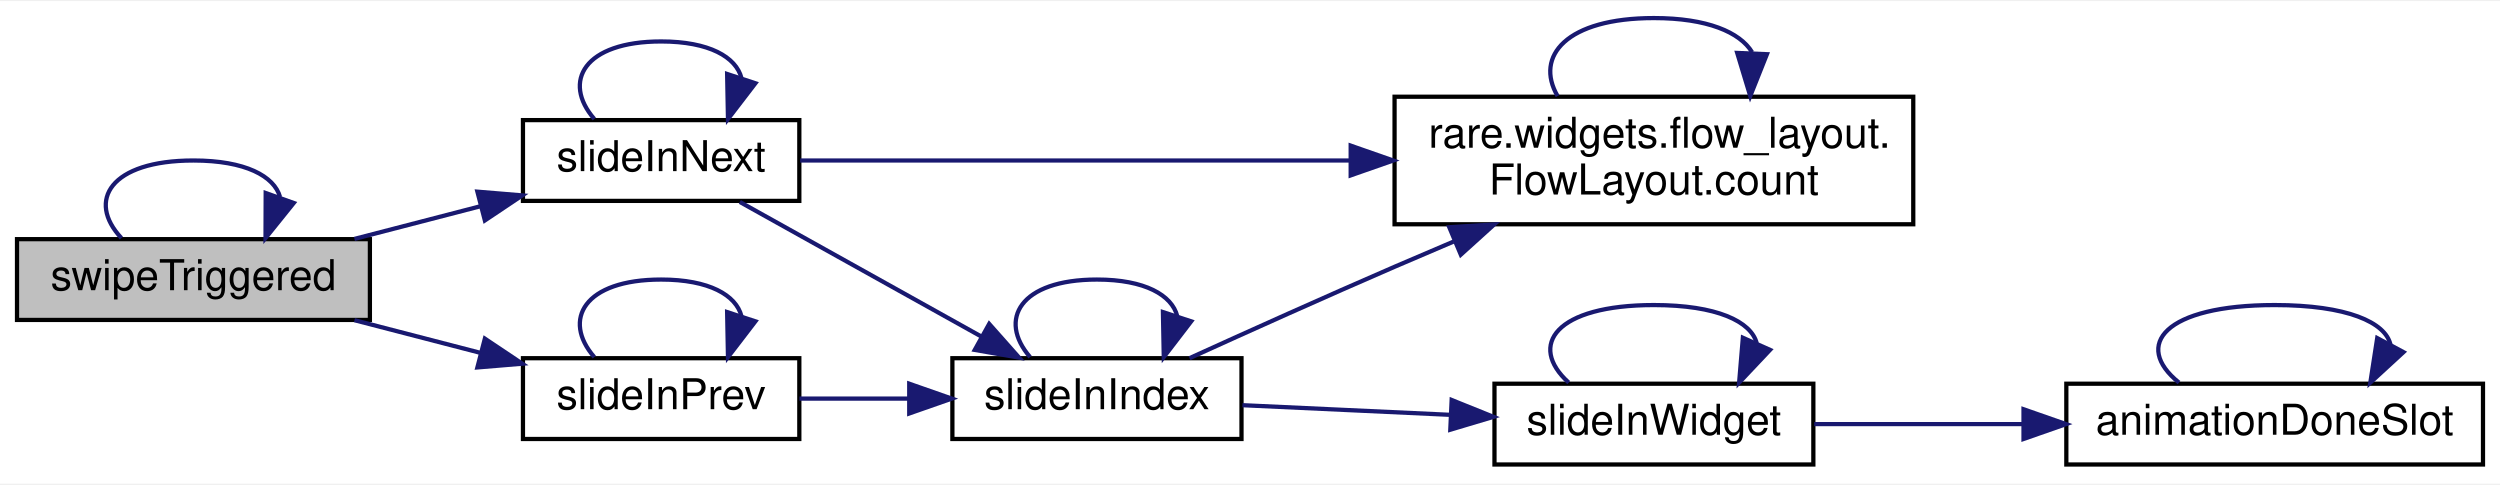
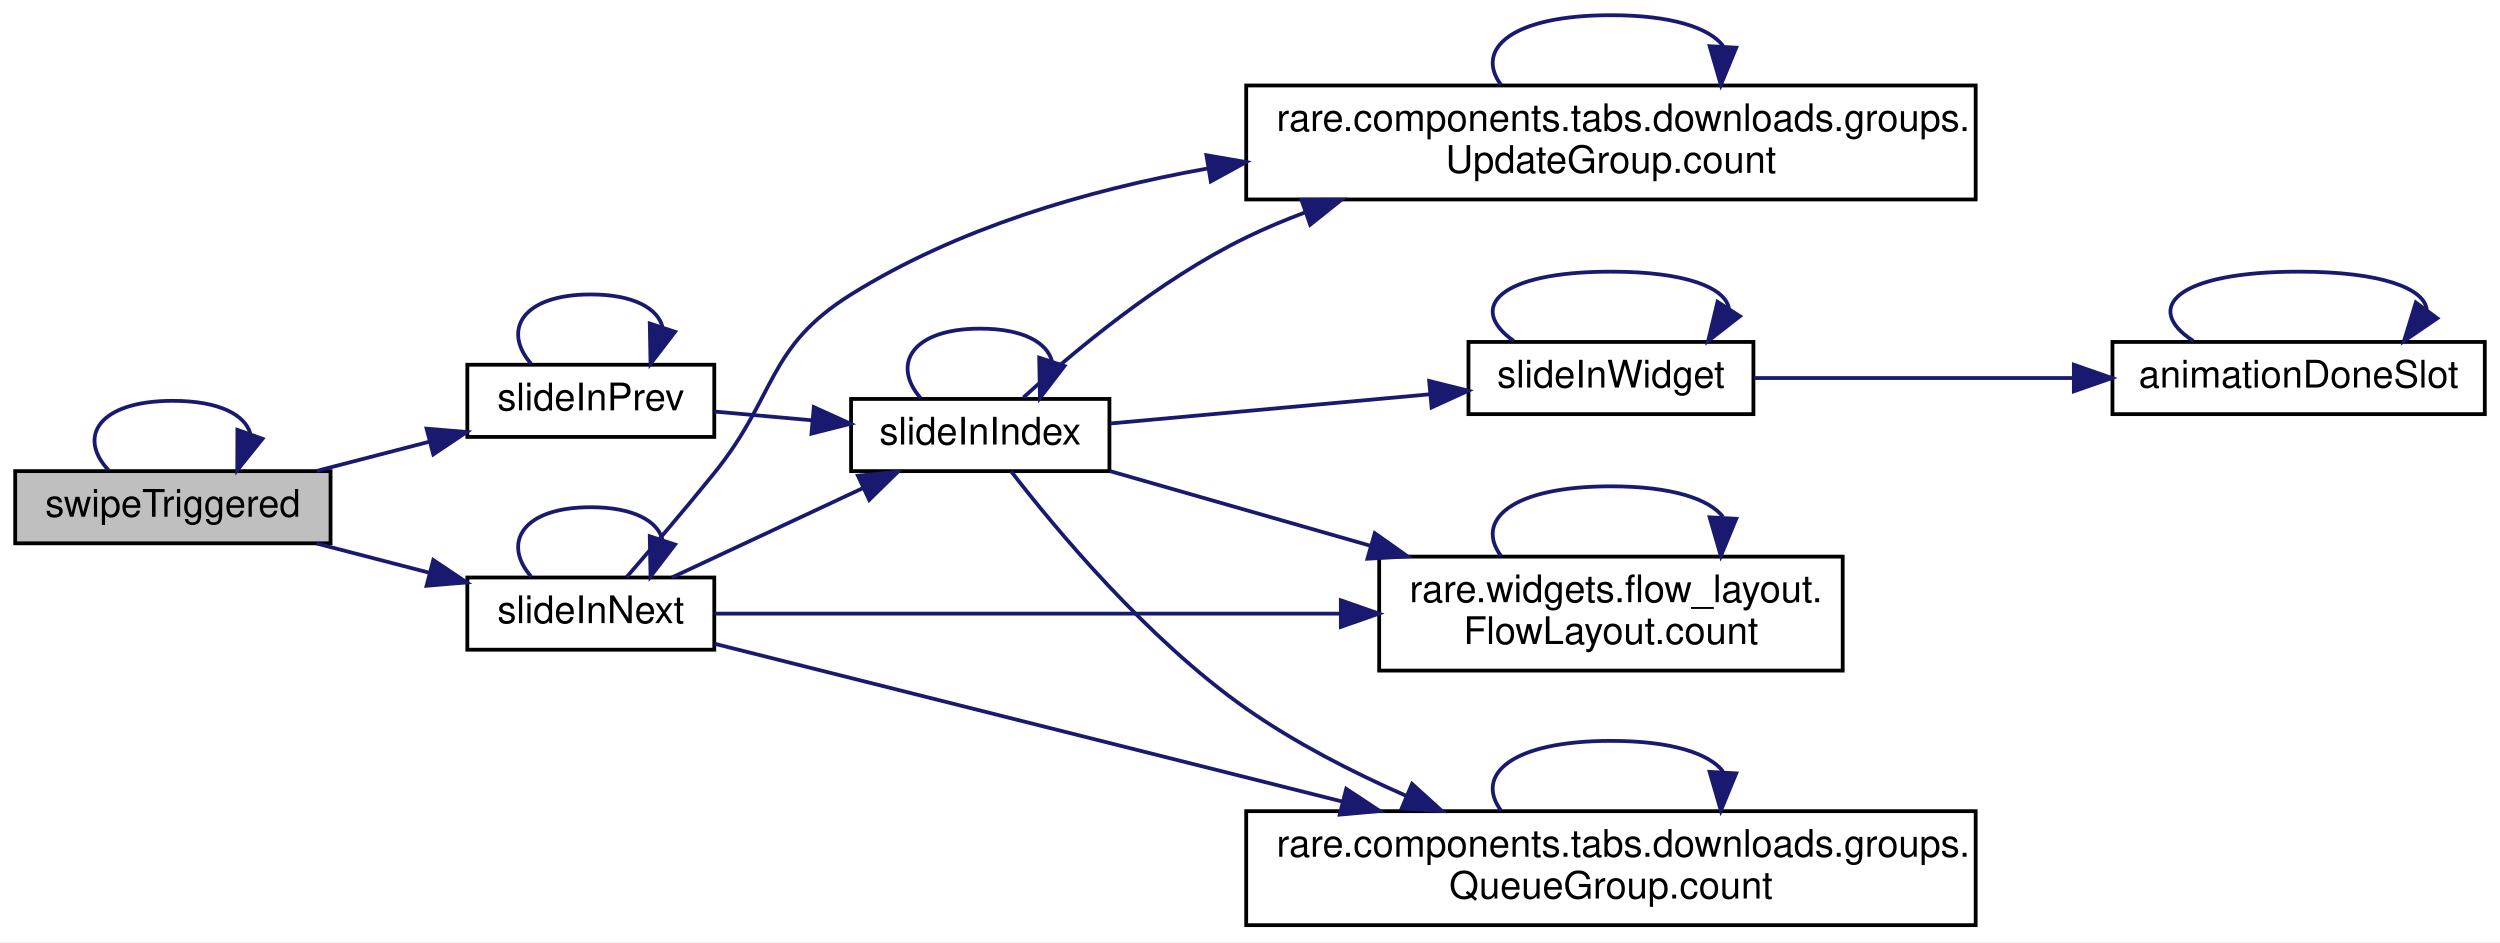
- <svg xmlns="http://www.w3.org/2000/svg" xmlns:xlink="http://www.w3.org/1999/xlink" width="588pt" height="114pt" viewBox="0.00 0.00 588.00 113.50">
-   <g id="graph0" class="graph" transform="scale(1 1) rotate(0) translate(4 109.5)">
-     <polygon fill="white" stroke="transparent" points="-4,4 -4,-109.5 584,-109.5 584,4 -4,4" />
+ <svg xmlns="http://www.w3.org/2000/svg" xmlns:xlink="http://www.w3.org/1999/xlink" width="658pt" height="248pt" viewBox="0.00 0.00 658.00 248.00">
+   <g id="graph0" class="graph" transform="scale(1 1) rotate(0) translate(4 244)">
+     <polygon fill="white" stroke="transparent" points="-4,4 -4,-244 654,-244 654,4 -4,4" />
    <g id="node1" class="node">
      <g id="a_node1">
        <a xlink:title=" ">
-           <polygon fill="#bfbfbf" stroke="black" points="0,-34.5 0,-53.5 83,-53.5 83,-34.5 0,-34.5" />
-           <text text-anchor="middle" x="41.5" y="-41.5" font-family="Helvetica,sans-Serif" font-size="10.00">swipeTriggered</text>
+           <polygon fill="#bfbfbf" stroke="black" points="0,-101 0,-120 83,-120 83,-101 0,-101" />
+           <text text-anchor="middle" x="41.5" y="-108" font-family="Helvetica,sans-Serif" font-size="10.00">swipeTriggered</text>
        </a>
      </g>
    </g>
-     <g id="edge15" class="edge">
-       <path fill="none" stroke="midnightblue" d="M24.55,-53.76C16.3,-62.57 21.95,-72 41.5,-72 53.72,-72 60.51,-68.31 61.87,-63.4" />
-       <polygon fill="midnightblue" stroke="midnightblue" points="65.09,-62.01 58.45,-53.76 58.49,-64.35 65.09,-62.01" />
+     <g id="edge21" class="edge">
+       <path fill="none" stroke="midnightblue" d="M24.55,-120.26C16.3,-129.07 21.95,-138.5 41.5,-138.5 53.72,-138.5 60.51,-134.81 61.87,-129.9" />
+       <polygon fill="midnightblue" stroke="midnightblue" points="65.09,-128.51 58.45,-120.26 58.49,-130.85 65.09,-128.51" />
    </g>
    <g id="node2" class="node">
      <g id="a_node2">
        <a xlink:href="classrare_1_1widgets_1_1sliding__stack_1_1_sliding_stacked_widget.html#a9a7d3e7c9b6471dae3067db5f869f4fe" target="_top" xlink:title=" ">
-           <polygon fill="white" stroke="black" points="119,-62.5 119,-81.5 184,-81.5 184,-62.5 119,-62.5" />
-           <text text-anchor="middle" x="151.5" y="-69.5" font-family="Helvetica,sans-Serif" font-size="10.00">slideInNext</text>
+           <polygon fill="white" stroke="black" points="119,-73 119,-92 184,-92 184,-73 119,-73" />
+           <text text-anchor="middle" x="151.5" y="-80" font-family="Helvetica,sans-Serif" font-size="10.00">slideInNext</text>
        </a>
      </g>
    </g>
    <g id="edge1" class="edge">
-       <path fill="none" stroke="midnightblue" d="M79.37,-53.56C88.89,-56.03 99.21,-58.7 108.95,-61.23" />
-       <polygon fill="midnightblue" stroke="midnightblue" points="108.28,-64.67 118.84,-63.79 110.04,-57.9 108.28,-64.67" />
+       <path fill="none" stroke="midnightblue" d="M79.37,-100.94C88.89,-98.47 99.21,-95.8 108.95,-93.27" />
+       <polygon fill="midnightblue" stroke="midnightblue" points="110.04,-96.6 118.84,-90.71 108.28,-89.83 110.04,-96.6" />
    </g>
-     <g id="node7" class="node">
-       <g id="a_node7">
+     <g id="node9" class="node">
+       <g id="a_node9">
        <a xlink:href="classrare_1_1widgets_1_1sliding__stack_1_1_sliding_stacked_widget.html#adf3e2dc0b60437cf278f8a25d92f9a96" target="_top" xlink:title=" ">
-           <polygon fill="white" stroke="black" points="119,-6.5 119,-25.5 184,-25.5 184,-6.5 119,-6.5" />
-           <text text-anchor="middle" x="151.5" y="-13.5" font-family="Helvetica,sans-Serif" font-size="10.00">slideInPrev</text>
+           <polygon fill="white" stroke="black" points="119,-129 119,-148 184,-148 184,-129 119,-129" />
+           <text text-anchor="middle" x="151.5" y="-136" font-family="Helvetica,sans-Serif" font-size="10.00">slideInPrev</text>
        </a>
      </g>
    </g>
-     <g id="edge12" class="edge">
-       <path fill="none" stroke="midnightblue" d="M79.37,-34.44C88.89,-31.97 99.21,-29.3 108.95,-26.77" />
-       <polygon fill="midnightblue" stroke="midnightblue" points="110.04,-30.1 118.84,-24.21 108.28,-23.33 110.04,-30.1" />
+     <g id="edge18" class="edge">
+       <path fill="none" stroke="midnightblue" d="M79.37,-120.06C88.89,-122.53 99.21,-125.2 108.95,-127.73" />
+       <polygon fill="midnightblue" stroke="midnightblue" points="108.28,-131.17 118.84,-130.29 110.04,-124.4 108.28,-131.17" />
    </g>
-     <g id="edge11" class="edge">
-       <path fill="none" stroke="midnightblue" d="M135.78,-81.76C128.13,-90.57 133.37,-100 151.5,-100 162.83,-100 169.13,-96.31 170.39,-91.4" />
-       <polygon fill="midnightblue" stroke="midnightblue" points="173.67,-90.17 167.22,-81.76 167.02,-92.35 173.67,-90.17" />
+     <g id="edge17" class="edge">
+       <path fill="none" stroke="midnightblue" d="M135.78,-92.26C128.13,-101.07 133.37,-110.5 151.5,-110.5 162.83,-110.5 169.13,-106.81 170.39,-101.9" />
+       <polygon fill="midnightblue" stroke="midnightblue" points="173.67,-100.67 167.22,-92.26 167.02,-102.85 173.67,-100.67" />
    </g>
    <g id="node3" class="node">
      <g id="a_node3">
-         <a xlink:href="classrare_1_1widgets_1_1flow__layout_1_1_flow_layout.html#a5eb880efb244834d39c062297388252b" target="_top" xlink:title=" ">
-           <polygon fill="white" stroke="black" points="324,-57 324,-87 446,-87 446,-57 324,-57" />
-           <text text-anchor="start" x="332" y="-75" font-family="Helvetica,sans-Serif" font-size="10.00">rare.widgets.flow_layout.</text>
-           <text text-anchor="middle" x="385" y="-64" font-family="Helvetica,sans-Serif" font-size="10.00">FlowLayout.count</text>
+         <a xlink:href="classrare_1_1components_1_1tabs_1_1downloads_1_1groups_1_1_update_group.html#adaaa57688d92e19605bdc1a271c51e6e" target="_top" xlink:title=" ">
+           <polygon fill="white" stroke="black" points="324,-191.5 324,-221.5 516,-221.5 516,-191.5 324,-191.5" />
+           <text text-anchor="start" x="332" y="-209.5" font-family="Helvetica,sans-Serif" font-size="10.00">rare.components.tabs.downloads.groups.</text>
+           <text text-anchor="middle" x="420" y="-198.5" font-family="Helvetica,sans-Serif" font-size="10.00">UpdateGroup.count</text>
        </a>
      </g>
    </g>
    <g id="edge2" class="edge">
-       <path fill="none" stroke="midnightblue" d="M184.2,-72C217.34,-72 270.4,-72 313.52,-72" />
-       <polygon fill="midnightblue" stroke="midnightblue" points="313.68,-75.5 323.68,-72 313.68,-68.5 313.68,-75.5" />
+       <path fill="none" stroke="midnightblue" d="M160.93,-92.12C167.35,-99.52 176.37,-110.05 184,-119.5 200.53,-139.97 197.68,-152.57 220,-166.5 247.86,-183.88 281.79,-193.9 313.7,-199.63" />
+       <polygon fill="midnightblue" stroke="midnightblue" points="313.53,-203.15 323.97,-201.34 314.68,-196.25 313.53,-203.15" />
    </g>
    <g id="node4" class="node">
      <g id="a_node4">
-         <a xlink:href="classrare_1_1widgets_1_1sliding__stack_1_1_sliding_stacked_widget.html#a14a7f7a305b607aa29aa0dfa7f6047d5" target="_top" xlink:title=" ">
-           <polygon fill="white" stroke="black" points="220,-6.5 220,-25.5 288,-25.5 288,-6.5 220,-6.5" />
-           <text text-anchor="middle" x="254" y="-13.5" font-family="Helvetica,sans-Serif" font-size="10.00">slideInIndex</text>
+         <a xlink:href="classrare_1_1components_1_1tabs_1_1downloads_1_1groups_1_1_queue_group.html#adaaa57688d92e19605bdc1a271c51e6e" target="_top" xlink:title=" ">
+           <polygon fill="white" stroke="black" points="324,-0.5 324,-30.5 516,-30.5 516,-0.5 324,-0.5" />
+           <text text-anchor="start" x="332" y="-18.5" font-family="Helvetica,sans-Serif" font-size="10.00">rare.components.tabs.downloads.groups.</text>
+           <text text-anchor="middle" x="420" y="-7.5" font-family="Helvetica,sans-Serif" font-size="10.00">QueueGroup.count</text>
        </a>
      </g>
    </g>
    <g id="edge4" class="edge">
-       <path fill="none" stroke="midnightblue" d="M170.01,-62.25C185.71,-53.49 208.98,-40.53 226.89,-30.55" />
-       <polygon fill="midnightblue" stroke="midnightblue" points="228.66,-33.57 235.69,-25.64 225.26,-27.45 228.66,-33.57" />
-     </g>
-     <g id="edge3" class="edge">
-       <path fill="none" stroke="midnightblue" d="M362.34,-87.16C356.88,-96.56 364.43,-105.5 385,-105.5 397.53,-105.5 405.23,-102.18 408.1,-97.46" />
-       <polygon fill="midnightblue" stroke="midnightblue" points="411.58,-97 407.66,-87.16 404.59,-97.3 411.58,-97" />
-     </g>
-     <g id="edge5" class="edge">
-       <path fill="none" stroke="midnightblue" d="M275.77,-25.51C289.43,-31.72 307.73,-39.96 324,-47 328.49,-48.94 333.18,-50.94 337.87,-52.93" />
-       <polygon fill="midnightblue" stroke="midnightblue" points="336.87,-56.31 347.44,-56.96 339.58,-49.85 336.87,-56.31" />
-     </g>
-     <g id="edge6" class="edge">
-       <path fill="none" stroke="midnightblue" d="M238.28,-25.76C230.63,-34.57 235.87,-44 254,-44 265.33,-44 271.63,-40.31 272.89,-35.4" />
-       <polygon fill="midnightblue" stroke="midnightblue" points="276.17,-34.17 269.72,-25.76 269.52,-36.35 276.17,-34.17" />
+       <path fill="none" stroke="midnightblue" d="M184.12,-74.55C224.61,-64.37 295.95,-46.44 349.41,-33" />
+       <polygon fill="midnightblue" stroke="midnightblue" points="350.33,-36.37 359.17,-30.54 348.62,-29.59 350.33,-36.37" />
    </g>
    <g id="node5" class="node">
      <g id="a_node5">
-         <a xlink:href="classrare_1_1widgets_1_1sliding__stack_1_1_sliding_stacked_widget.html#ab032482dfc53fdfe48836e74a00f0871" target="_top" xlink:title=" ">
-           <polygon fill="white" stroke="black" points="347.5,-0.5 347.5,-19.5 422.5,-19.5 422.5,-0.5 347.5,-0.5" />
-           <text text-anchor="middle" x="385" y="-7.5" font-family="Helvetica,sans-Serif" font-size="10.00">slideInWidget</text>
+         <a xlink:href="classrare_1_1widgets_1_1flow__layout_1_1_flow_layout.html#adaaa57688d92e19605bdc1a271c51e6e" target="_top" xlink:title=" ">
+           <polygon fill="white" stroke="black" points="359,-67.5 359,-97.5 481,-97.5 481,-67.5 359,-67.5" />
+           <text text-anchor="start" x="367" y="-85.5" font-family="Helvetica,sans-Serif" font-size="10.00">rare.widgets.flow_layout.</text>
+           <text text-anchor="middle" x="420" y="-74.5" font-family="Helvetica,sans-Serif" font-size="10.00">FlowLayout.count</text>
        </a>
      </g>
    </g>
-     <g id="edge7" class="edge">
-       <path fill="none" stroke="midnightblue" d="M288.22,-14.45C303.04,-13.77 320.77,-12.94 336.92,-12.19" />
-       <polygon fill="midnightblue" stroke="midnightblue" points="337.43,-15.67 347.26,-11.71 337.11,-8.68 337.43,-15.67" />
-     </g>
-     <g id="edge10" class="edge">
-       <path fill="none" stroke="midnightblue" d="M364.96,-19.76C355.22,-28.57 361.89,-38 385,-38 399.8,-38 407.86,-34.13 409.18,-29.03" />
-       <polygon fill="midnightblue" stroke="midnightblue" points="412.31,-27.46 405.04,-19.76 405.92,-30.31 412.31,-27.46" />
+     <g id="edge6" class="edge">
+       <path fill="none" stroke="midnightblue" d="M184.12,-82.5C224.47,-82.5 295.42,-82.5 348.82,-82.5" />
+       <polygon fill="midnightblue" stroke="midnightblue" points="348.91,-86 358.91,-82.5 348.91,-79 348.91,-86" />
    </g>
    <g id="node6" class="node">
      <g id="a_node6">
-         <a xlink:href="classrare_1_1widgets_1_1sliding__stack_1_1_sliding_stacked_widget.html#ad33b03cf3496c64ea301895641933e64" target="_top" xlink:title=" ">
-           <polygon fill="white" stroke="black" points="482,-0.5 482,-19.5 580,-19.5 580,-0.5 482,-0.5" />
-           <text text-anchor="middle" x="531" y="-7.5" font-family="Helvetica,sans-Serif" font-size="10.00">animationDoneSlot</text>
+         <a xlink:href="classrare_1_1widgets_1_1sliding__stack_1_1_sliding_stacked_widget.html#a14a7f7a305b607aa29aa0dfa7f6047d5" target="_top" xlink:title=" ">
+           <polygon fill="white" stroke="black" points="220,-120 220,-139 288,-139 288,-120 220,-120" />
+           <text text-anchor="middle" x="254" y="-127" font-family="Helvetica,sans-Serif" font-size="10.00">slideInIndex</text>
        </a>
      </g>
    </g>
    <g id="edge8" class="edge">
-       <path fill="none" stroke="midnightblue" d="M422.71,-10C437.62,-10 455.2,-10 471.78,-10" />
-       <polygon fill="midnightblue" stroke="midnightblue" points="471.93,-13.5 481.93,-10 471.93,-6.5 471.93,-13.5" />
+       <path fill="none" stroke="midnightblue" d="M172.84,-92.01C187.32,-98.78 207.01,-107.99 223.25,-115.59" />
+       <polygon fill="midnightblue" stroke="midnightblue" points="221.81,-118.78 232.35,-119.84 224.77,-112.43 221.81,-118.78" />
+     </g>
+     <g id="edge3" class="edge">
+       <path fill="none" stroke="midnightblue" d="M391.07,-221.66C384.1,-231.06 393.74,-240 420,-240 436,-240 445.84,-236.68 449.5,-231.96" />
+       <polygon fill="midnightblue" stroke="midnightblue" points="452.97,-231.45 448.93,-221.66 445.98,-231.84 452.97,-231.45" />
+     </g>
+     <g id="edge5" class="edge">
+       <path fill="none" stroke="midnightblue" d="M391.07,-30.66C384.1,-40.06 393.74,-49 420,-49 436,-49 445.84,-45.68 449.5,-40.96" />
+       <polygon fill="midnightblue" stroke="midnightblue" points="452.97,-40.45 448.93,-30.66 445.98,-40.84 452.97,-40.45" />
+     </g>
+     <g id="edge7" class="edge">
+       <path fill="none" stroke="midnightblue" d="M391.07,-97.66C384.1,-107.06 393.74,-116 420,-116 436,-116 445.84,-112.68 449.5,-107.96" />
+       <polygon fill="midnightblue" stroke="midnightblue" points="452.97,-107.45 448.93,-97.66 445.98,-107.84 452.97,-107.45" />
    </g>
    <g id="edge9" class="edge">
-       <path fill="none" stroke="midnightblue" d="M508.5,-19.76C497.55,-28.57 505.05,-38 531,-38 548.03,-38 557.11,-33.94 558.25,-28.65" />
-       <polygon fill="midnightblue" stroke="midnightblue" points="561.3,-26.93 553.5,-19.76 555.12,-30.23 561.3,-26.93" />
+       <path fill="none" stroke="midnightblue" d="M265.36,-139.39C278.16,-151.09 301.06,-170.37 324,-181.5 328.94,-183.9 334.14,-186.08 339.45,-188.08" />
+       <polygon fill="midnightblue" stroke="midnightblue" points="338.52,-191.46 349.12,-191.47 340.84,-184.85 338.52,-191.46" />
+     </g>
+     <g id="edge10" class="edge">
+       <path fill="none" stroke="midnightblue" d="M262.11,-119.96C273.68,-104.98 297.92,-75.79 324,-57.5 336.84,-48.5 351.92,-40.77 366.23,-34.48" />
+       <polygon fill="midnightblue" stroke="midnightblue" points="367.65,-37.68 375.49,-30.56 364.92,-31.23 367.65,-37.68" />
+     </g>
+     <g id="edge11" class="edge">
+       <path fill="none" stroke="midnightblue" d="M288.19,-119.99C307.84,-114.36 333.38,-107.04 356.67,-100.36" />
+       <polygon fill="midnightblue" stroke="midnightblue" points="357.84,-103.67 366.49,-97.55 355.91,-96.94 357.84,-103.67" />
+     </g>
+     <g id="edge12" class="edge">
+       <path fill="none" stroke="midnightblue" d="M238.28,-139.26C230.63,-148.07 235.87,-157.5 254,-157.5 265.33,-157.5 271.63,-153.81 272.89,-148.9" />
+       <polygon fill="midnightblue" stroke="midnightblue" points="276.17,-147.67 269.72,-139.26 269.52,-149.85 276.17,-147.67" />
+     </g>
+     <g id="node7" class="node">
+       <g id="a_node7">
+         <a xlink:href="classrare_1_1widgets_1_1sliding__stack_1_1_sliding_stacked_widget.html#ab032482dfc53fdfe48836e74a00f0871" target="_top" xlink:title=" ">
+           <polygon fill="white" stroke="black" points="382.5,-135 382.5,-154 457.5,-154 457.5,-135 382.5,-135" />
+           <text text-anchor="middle" x="420" y="-142" font-family="Helvetica,sans-Serif" font-size="10.00">slideInWidget</text>
+         </a>
+       </g>
    </g>
    <g id="edge13" class="edge">
-       <path fill="none" stroke="midnightblue" d="M184.02,-16C192.13,-16 200.99,-16 209.58,-16" />
-       <polygon fill="midnightblue" stroke="midnightblue" points="209.85,-19.5 219.85,-16 209.85,-12.5 209.85,-19.5" />
+       <path fill="none" stroke="midnightblue" d="M288.19,-132.54C312.42,-134.75 345.6,-137.79 372.48,-140.24" />
+       <polygon fill="midnightblue" stroke="midnightblue" points="372.16,-143.73 382.44,-141.16 372.8,-136.76 372.16,-143.73" />
+     </g>
+     <g id="edge16" class="edge">
+       <path fill="none" stroke="midnightblue" d="M394.41,-154.26C381.97,-163.07 390.5,-172.5 420,-172.5 439.82,-172.5 450.18,-168.24 451.06,-162.77" />
+       <polygon fill="midnightblue" stroke="midnightblue" points="453.94,-160.77 445.59,-154.26 448.05,-164.56 453.94,-160.77" />
+     </g>
+     <g id="node8" class="node">
+       <g id="a_node8">
+         <a xlink:href="classrare_1_1widgets_1_1sliding__stack_1_1_sliding_stacked_widget.html#ad33b03cf3496c64ea301895641933e64" target="_top" xlink:title=" ">
+           <polygon fill="white" stroke="black" points="552,-135 552,-154 650,-154 650,-135 552,-135" />
+           <text text-anchor="middle" x="601" y="-142" font-family="Helvetica,sans-Serif" font-size="10.00">animationDoneSlot</text>
+         </a>
+       </g>
    </g>
    <g id="edge14" class="edge">
-       <path fill="none" stroke="midnightblue" d="M135.78,-25.76C128.13,-34.57 133.37,-44 151.5,-44 162.83,-44 169.13,-40.31 170.39,-35.4" />
-       <polygon fill="midnightblue" stroke="midnightblue" points="173.67,-34.17 167.22,-25.76 167.02,-36.35 173.67,-34.17" />
+       <path fill="none" stroke="midnightblue" d="M457.66,-144.5C481.78,-144.5 513.89,-144.5 541.5,-144.5" />
+       <polygon fill="midnightblue" stroke="midnightblue" points="541.84,-148 551.84,-144.5 541.84,-141 541.84,-148" />
+     </g>
+     <g id="edge15" class="edge">
+       <path fill="none" stroke="midnightblue" d="M573.26,-154.26C559.76,-163.07 569.01,-172.5 601,-172.5 622.99,-172.5 634.24,-168.04 634.73,-162.39" />
+       <polygon fill="midnightblue" stroke="midnightblue" points="637.49,-160.23 628.74,-154.26 631.85,-164.38 637.49,-160.23" />
+     </g>
+     <g id="edge19" class="edge">
+       <path fill="none" stroke="midnightblue" d="M184.02,-135.68C192.22,-134.94 201.18,-134.14 209.86,-133.36" />
+       <polygon fill="midnightblue" stroke="midnightblue" points="210.2,-136.85 219.85,-132.47 209.58,-129.87 210.2,-136.85" />
+     </g>
+     <g id="edge20" class="edge">
+       <path fill="none" stroke="midnightblue" d="M135.78,-148.26C128.13,-157.07 133.37,-166.5 151.5,-166.5 162.83,-166.5 169.13,-162.81 170.39,-157.9" />
+       <polygon fill="midnightblue" stroke="midnightblue" points="173.67,-156.67 167.22,-148.26 167.02,-158.85 173.67,-156.67" />
    </g>
  </g>
</svg>
